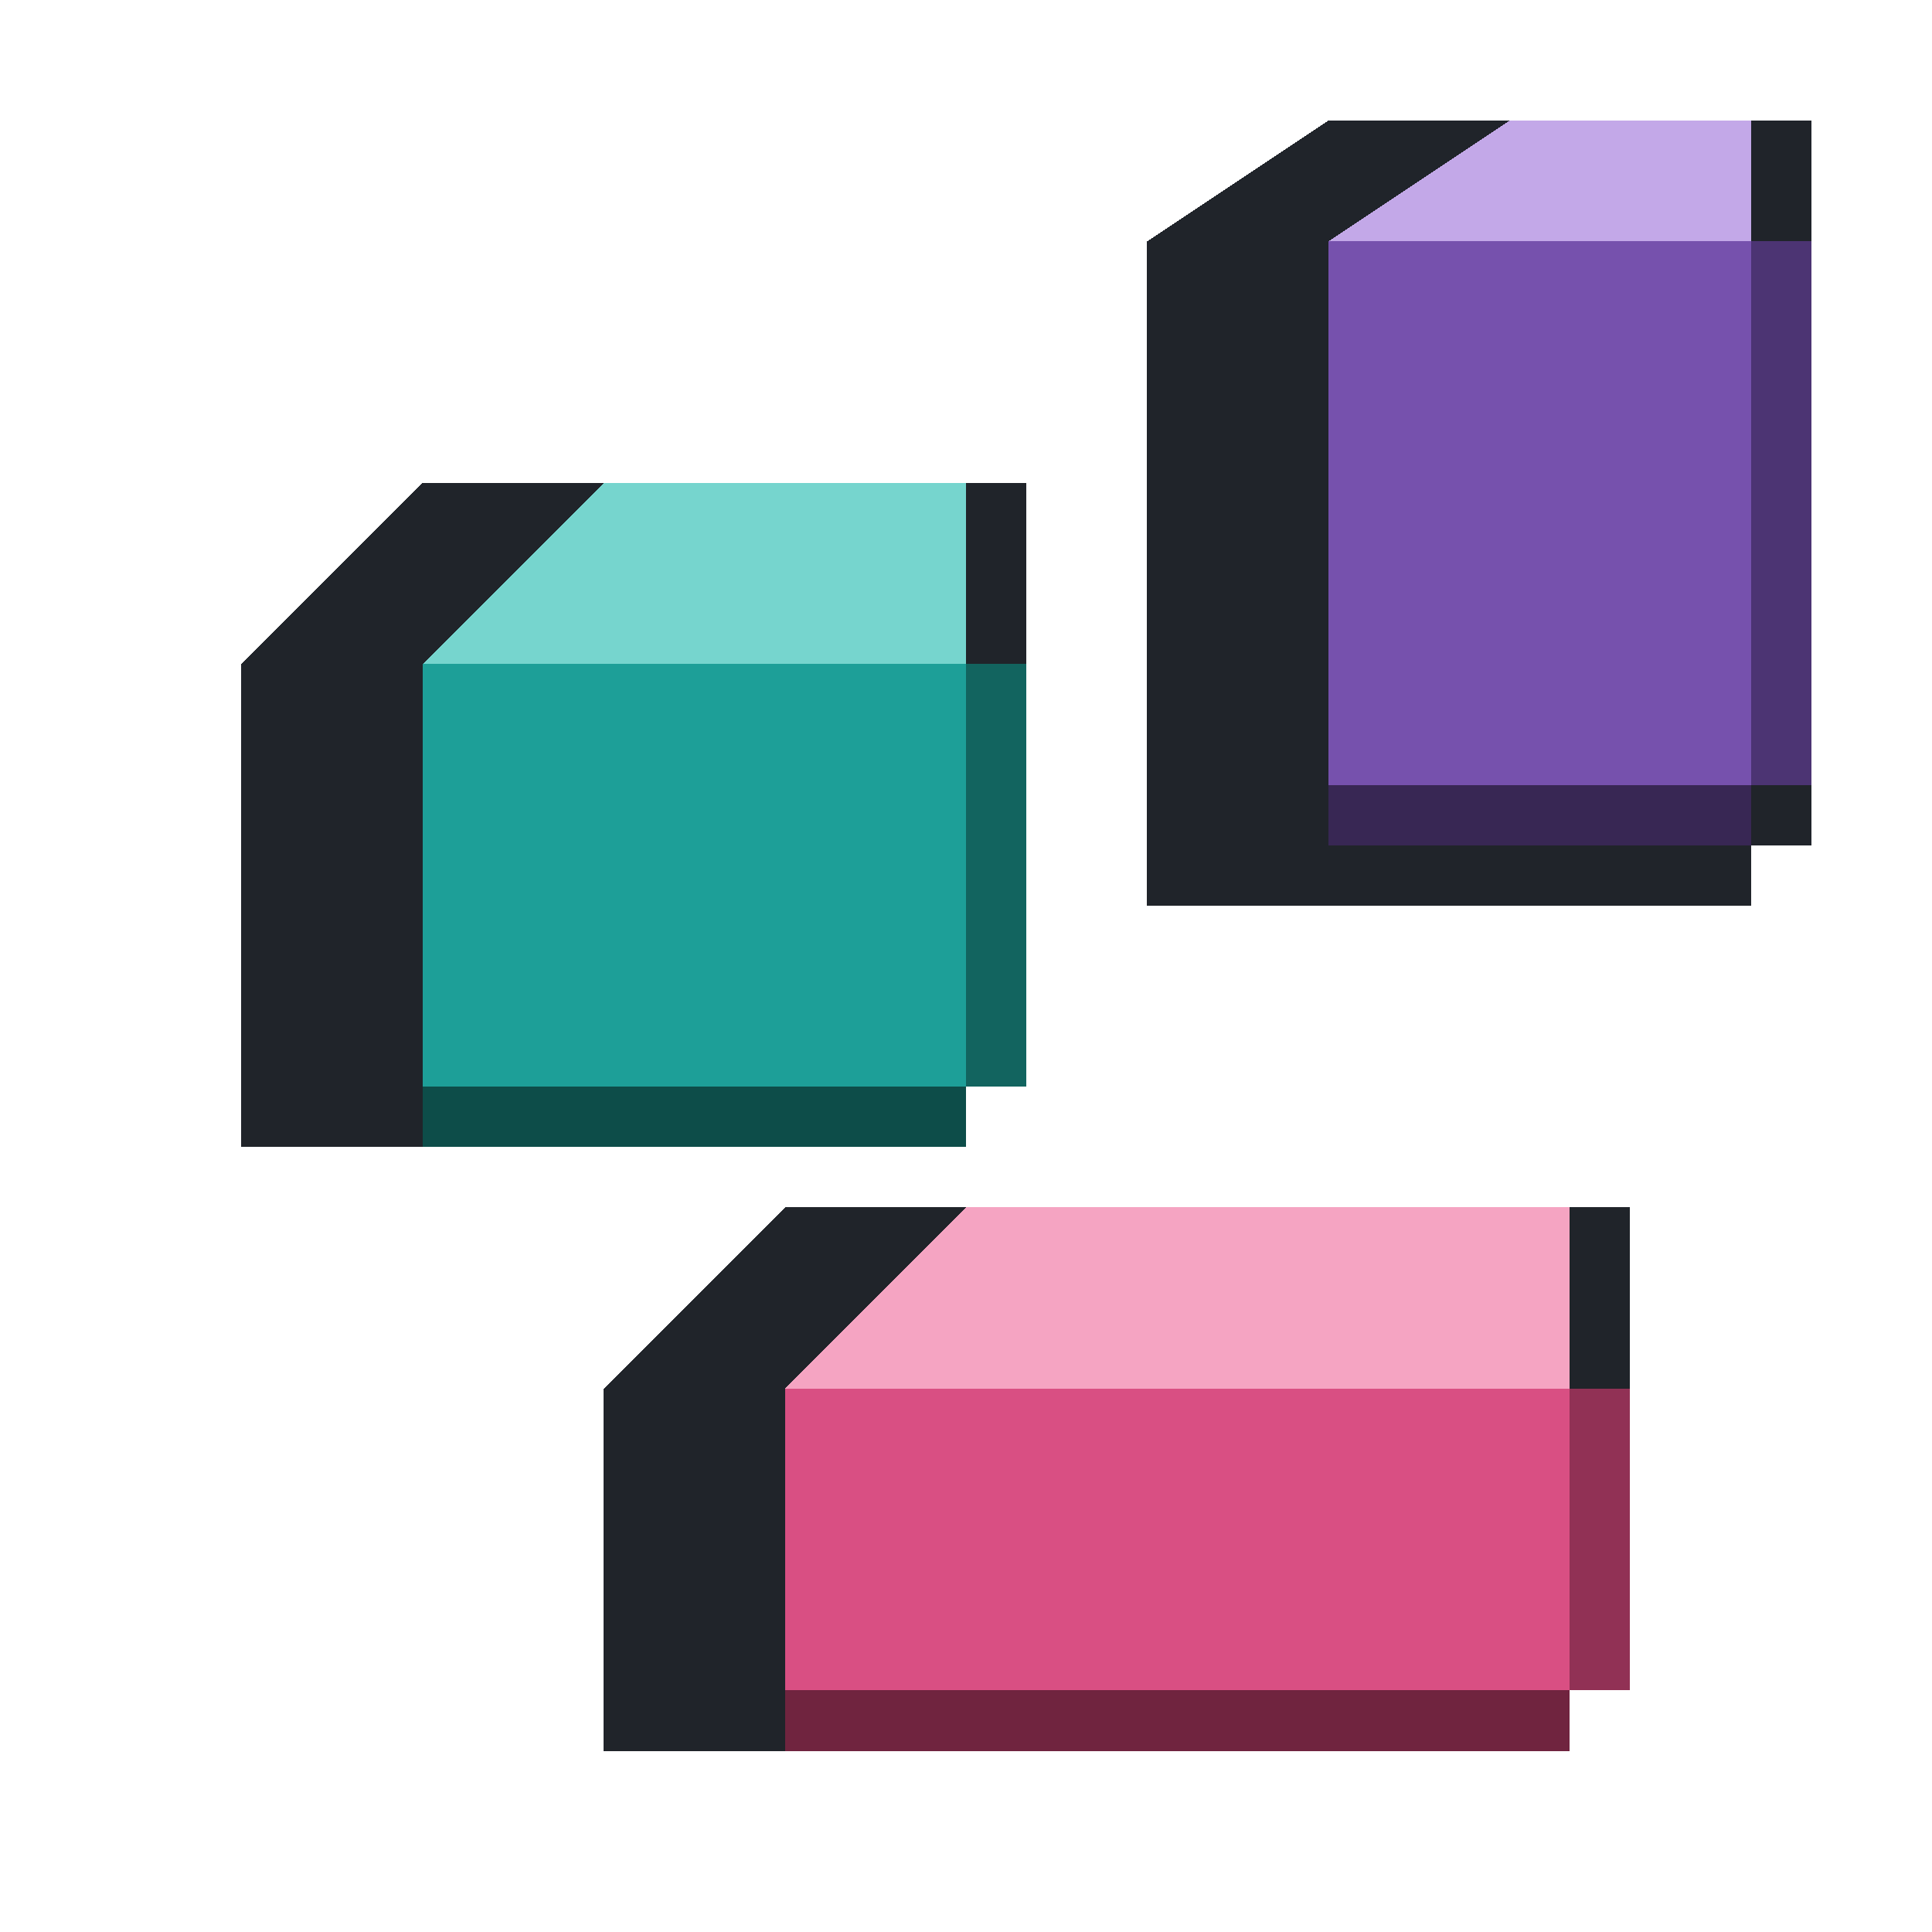
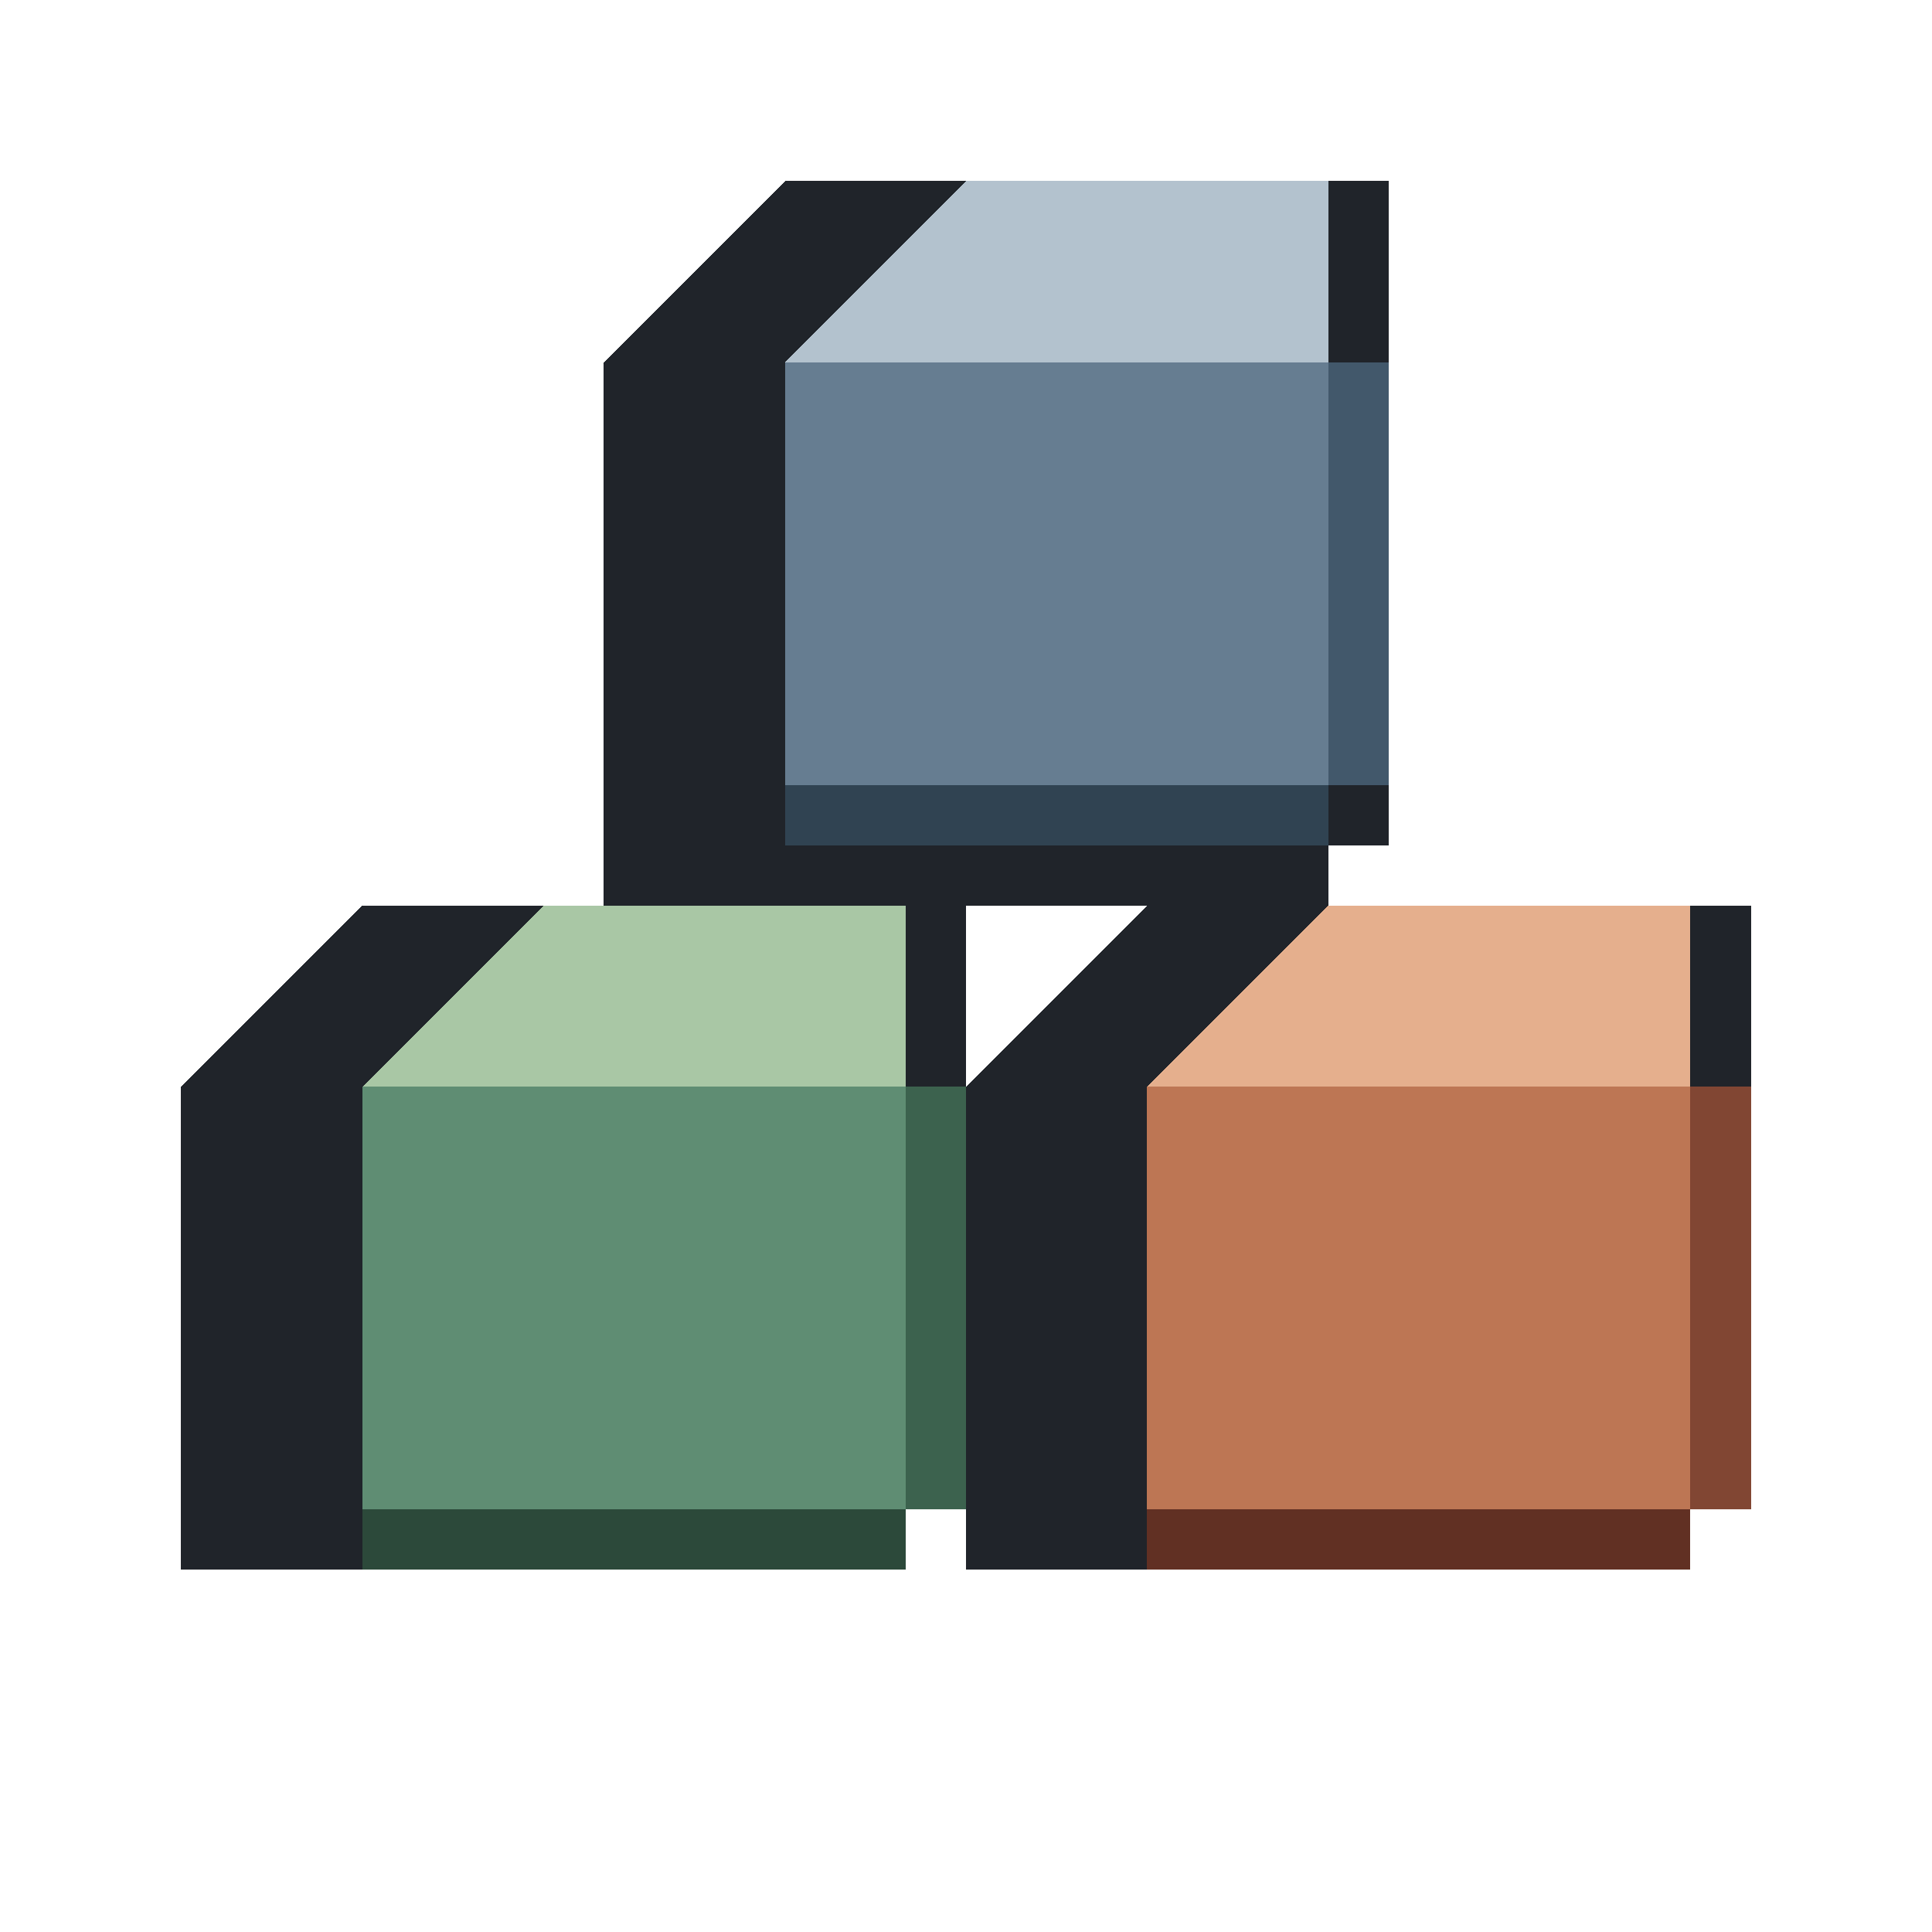
<svg xmlns="http://www.w3.org/2000/svg" viewBox="0 0 32 32" shape-rendering="crispEdges" data-m98-concept="loose-parts" data-m98-grid="32">
-   <polygon fill="#20242a" points="4,11 7,8 17,8 17,18 16,18 16,19 4,19" />
-   <rect fill="#1d9f98" x="7" y="11" width="9" height="7" />
-   <polygon fill="#76d5ce" points="7,11 10,8 16,8 16,11" />
-   <rect fill="#12645f" x="16" y="11" width="1" height="7" />
-   <rect fill="#0d4d49" x="7" y="18" width="9" height="1" />
-   <polygon fill="#20242a" points="19,4 22,2 30,2 30,14 29,14 29,15 19,15" />
-   <rect fill="#7651ad" x="22" y="4" width="7" height="9" />
-   <polygon fill="#c3a8e8" points="22,4 25,2 29,2 29,4" />
-   <rect fill="#4c3473" x="29" y="4" width="1" height="9" />
-   <rect fill="#382754" x="22" y="13" width="7" height="1" />
-   <polygon fill="#20242a" points="10,23 13,20 27,20 27,28 26,28 26,29 10,29" />
-   <rect fill="#d94f83" x="13" y="23" width="13" height="5" />
-   <polygon fill="#f5a4c2" points="13,23 16,20 26,20 26,23" />
-   <rect fill="#913155" x="26" y="23" width="1" height="5" />
-   <rect fill="#70243f" x="13" y="28" width="13" height="1" />
+   <polygon fill="#20242a" points="3,18 6,15 16,15 16,25 15,25 15,26 3,26" />
+   <rect fill="#5f8d73" x="6" y="18" width="9" height="7" />
+   <polygon fill="#a9c7a5" points="6,18 9,15 15,15 15,18" />
+   <rect fill="#3c624e" x="15" y="18" width="1" height="7" />
+   <rect fill="#2c493a" x="6" y="25" width="9" height="1" />
+   <polygon fill="#20242a" points="16,18 19,15 29,15 29,25 28,25 28,26 16,26" />
+   <rect fill="#bd7654" x="19" y="18" width="9" height="7" />
+   <polygon fill="#e5af8d" points="19,18 22,15 28,15 28,18" />
+   <rect fill="#814633" x="28" y="18" width="1" height="7" />
+   <rect fill="#613023" x="19" y="25" width="9" height="1" />
+   <polygon fill="#20242a" points="10,6 13,3 23,3 23,14 22,14 22,15 10,15" />
+   <rect fill="#667d91" x="13" y="6" width="9" height="7" />
+   <polygon fill="#b3c2ce" points="13,6 16,3 22,3 22,6" />
+   <rect fill="#42586b" x="22" y="6" width="1" height="7" />
+   <rect fill="#304352" x="13" y="13" width="9" height="1" />
</svg>
